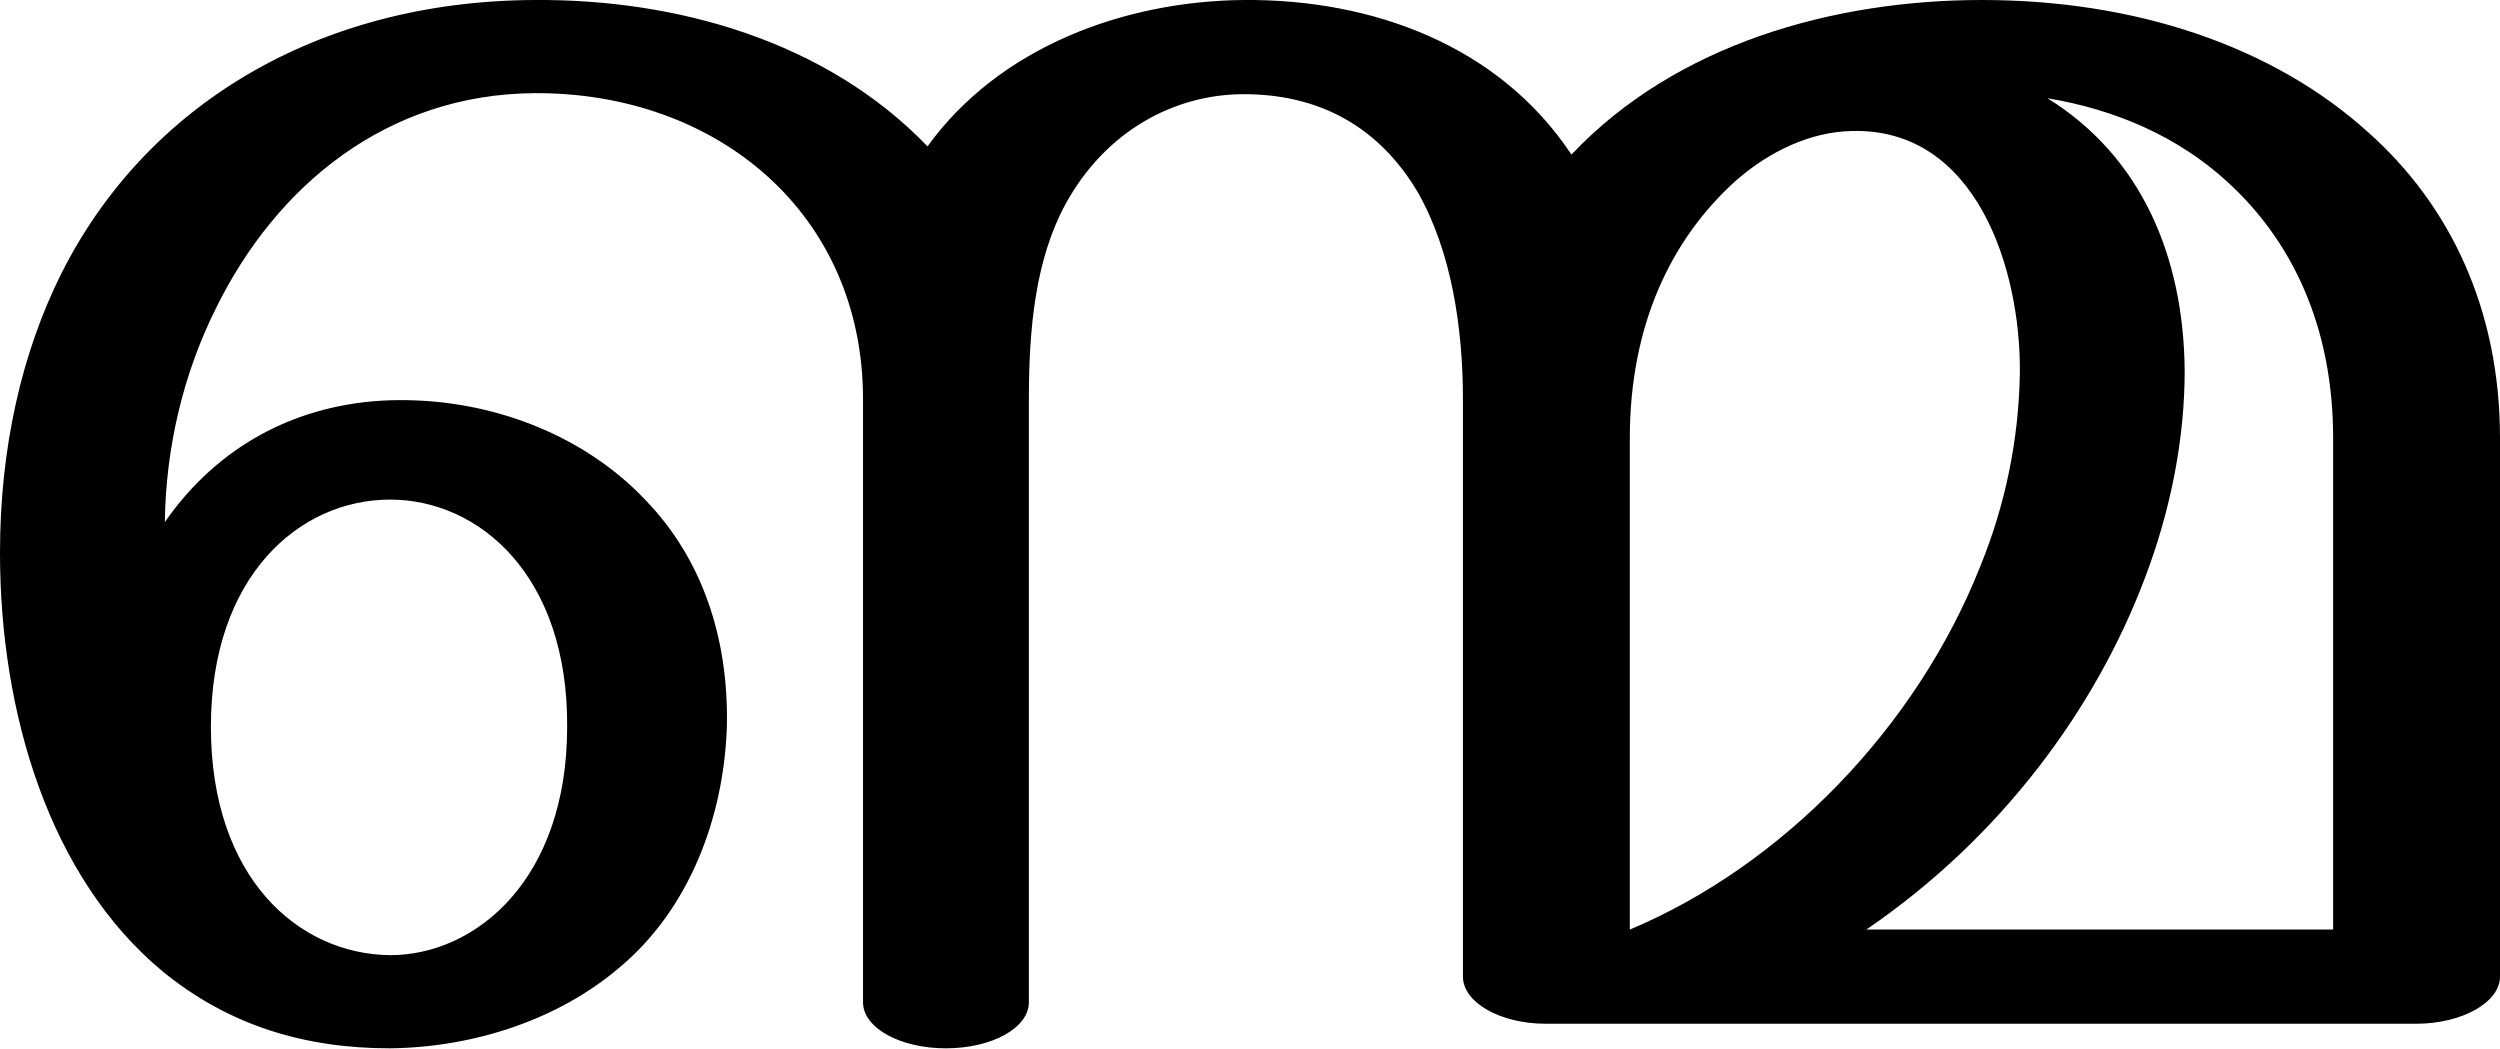
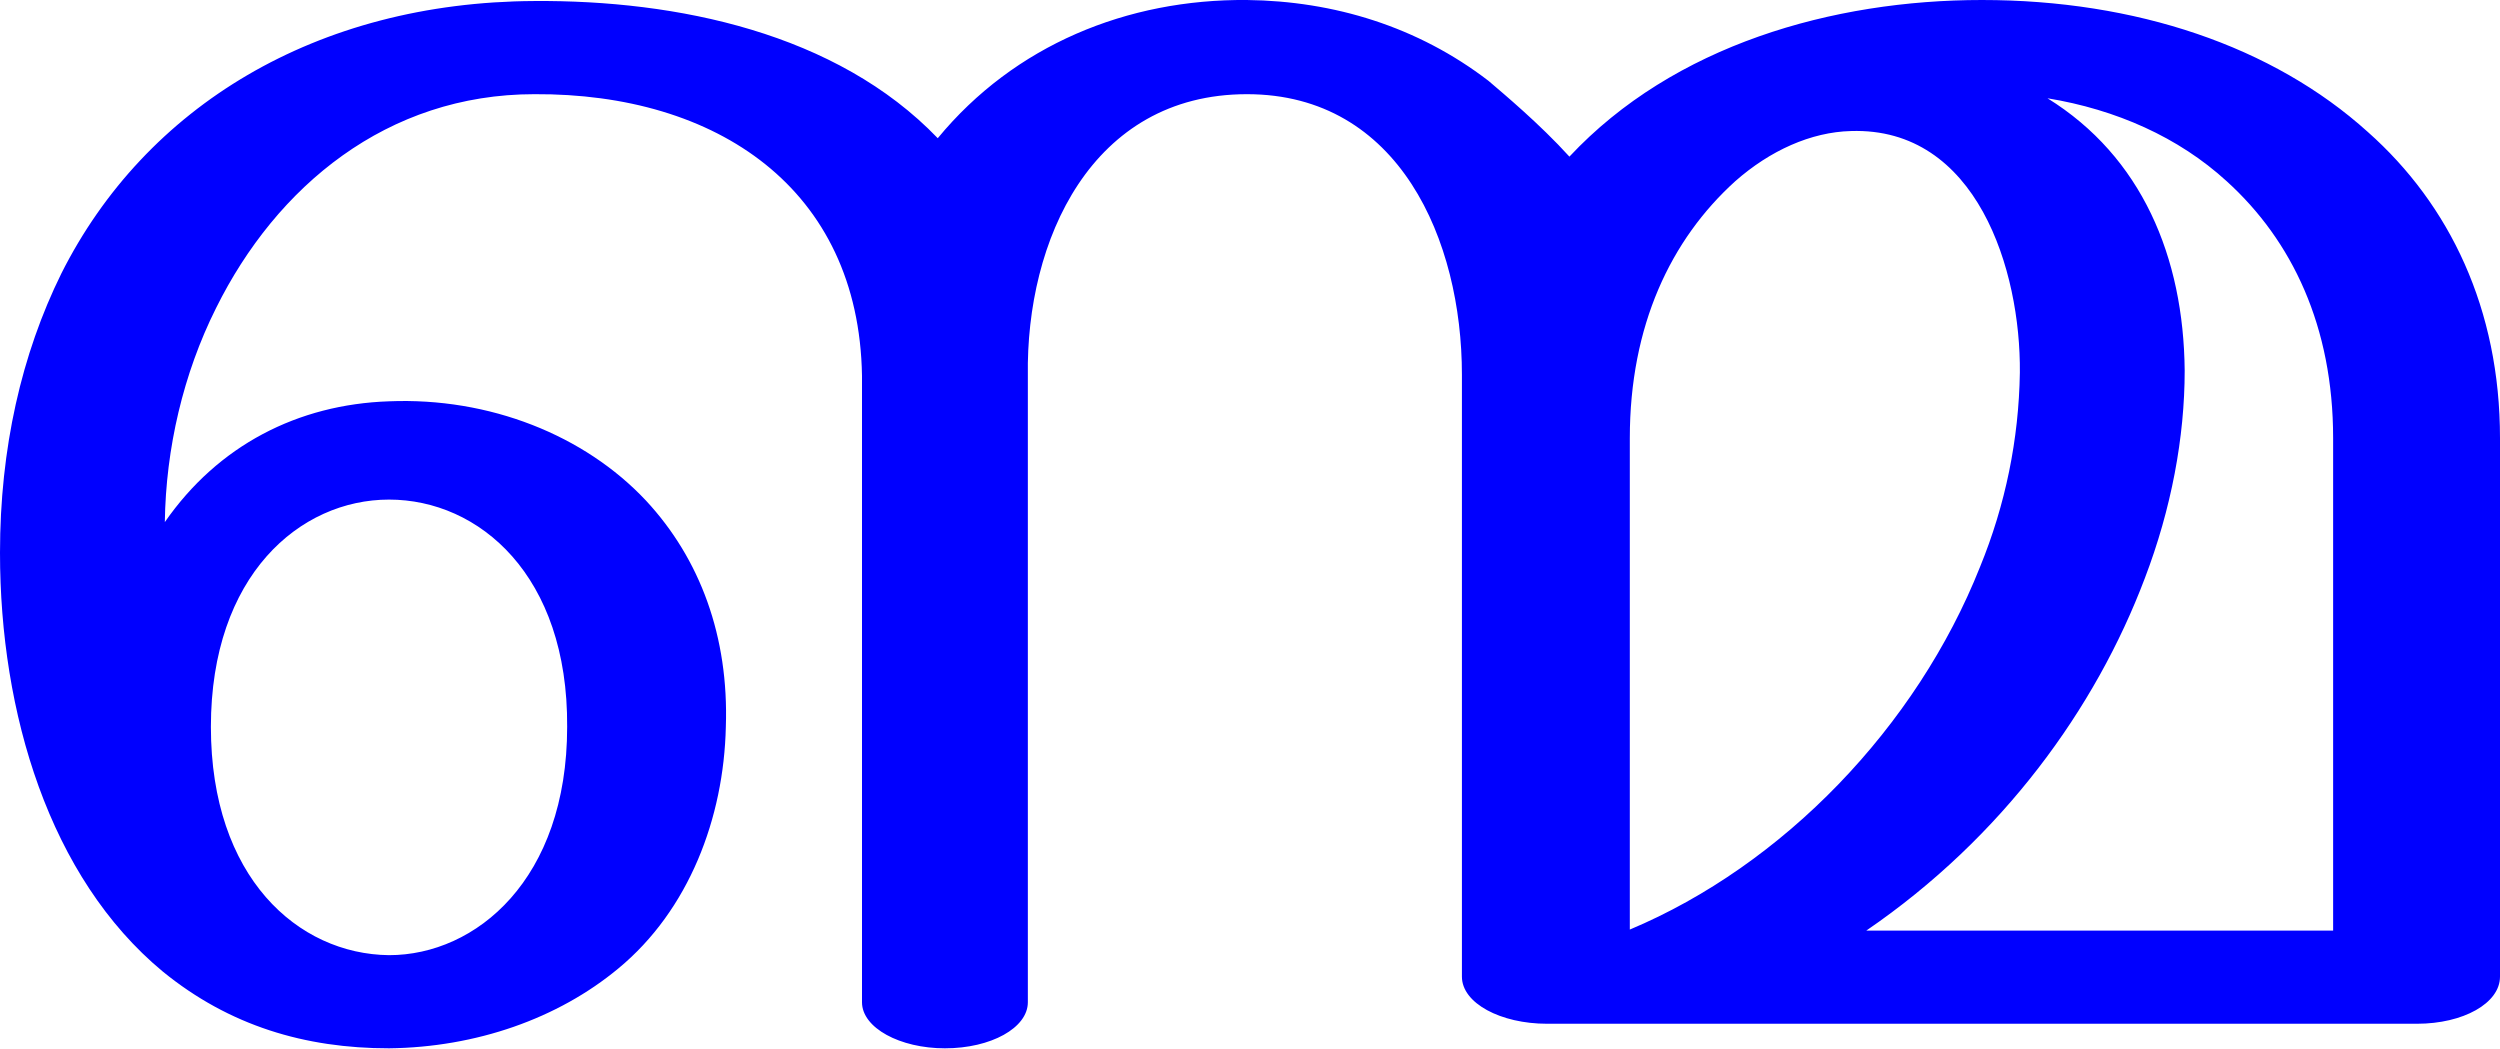
<svg xmlns="http://www.w3.org/2000/svg" xml:space="preserve" width="2442px" height="1024px" version="1.1" style="shape-rendering:geometricPrecision; text-rendering:geometricPrecision; image-rendering:optimizeQuality; fill-rule:evenodd; clip-rule:evenodd" viewBox="0 0 2442 1024">
  <defs>
    <style type="text/css">
   
-     .fil0 {fill:black;fill-rule:nonzero}
+     .fil0 {fill:blue;fill-rule:nonzero}
   
  </style>
  </defs>
  <g id="Layer_x0020_1">
-     <path class="fil0" d="M1823 908l456 0 0 -480c0,-109 -40,-193 -104,-251 -47,-43 -108,-70 -175,-81 92,57 133,155 134,266 0,65 -13,135 -39,203 -48,127 -140,253 -272,343zm-1823 -368c0,-102 21,-195 60,-273 82,-163 249,-266 462,-267 139,-1 285,40 384,143 70,-97 192,-142 309,-143 125,-1 249,44 320,151 102,-108 256,-151 401,-151 150,0 284,45 377,129 80,71 129,173 129,299l0 526c0,25 -37,46 -82,46l-850 0c-45,0 -81,-21 -81,-46l0 -564c0,-69 -11,-144 -44,-202 -33,-56 -87,-96 -170,-96 -68,0 -135,36 -174,107 -30,55 -36,123 -36,191l0 589c0,25 -36,45 -81,45 -45,0 -81,-20 -81,-45l0 -589c0,-182 -143,-300 -321,-299 -144,1 -252,90 -311,210 -32,64 -49,136 -50,209 52,-75 130,-116 220,-119 97,-3 190,34 250,98 54,56 81,133 79,221 -3,89 -37,179 -106,236 -58,49 -139,77 -223,78 -83,0 -157,-22 -222,-75 -111,-92 -159,-253 -159,-409zm1695 -363c-63,57 -103,141 -103,251l0 480c150,-63 280,-198 342,-354 25,-61 38,-125 39,-190 1,-100 -42,-240 -165,-236 -39,1 -79,19 -113,49zm-1489 533c0,147 85,222 175,223 84,0 173,-74 173,-223 1,-148 -86,-222 -173,-222 -88,0 -175,74 -175,222z" />
+     <path class="fil0" d="M1823 909l456 0 0 -481c0,-109 -40,-193 -104,-251 -47,-43 -108,-70 -175,-81 92,57 133,155 134,266 0,65 -13,135 -39,203 -48,127 -139,253 -272,344zm-1823 -369c0,-102 21,-194 60,-273 82,-163 249,-265 462,-266 139,-1 295,31 394,134 75,-91 185,-136 302,-135 85,1 167,26 236,79 14,12 50,42 79,74 102,-109 257,-153 403,-153 150,0 284,45 377,129 80,71 129,173 129,299l0 526c0,26 -36,46 -81,46l-850 0c-45,0 -83,-20 -83,-46l0 -588c0,-131 -61,-274 -210,-274 -152,0 -216,143 -214,275l0 612c0,25 -36,45 -81,45 -44,0 -81,-20 -81,-45l0 -612c-3,-183 -142,-276 -320,-275 -144,0 -252,90 -311,209 -32,64 -49,137 -50,209 52,-75 130,-115 219,-118 98,-4 191,33 251,97 53,57 81,133 78,221 -2,89 -36,179 -105,236 -59,49 -139,77 -224,78 -82,0 -156,-22 -221,-75 -111,-92 -159,-253 -159,-409zm206 170c0,147 85,222 174,223 85,0 174,-74 174,-223 1,-148 -86,-222 -174,-222 -87,0 -174,74 -174,222zm1489 -533c-63,57 -103,141 -103,251l0 480c150,-63 280,-198 342,-354 25,-61 38,-125 39,-190 1,-100 -42,-240 -165,-236 -39,1 -79,19 -113,49z" />
  </g>
</svg>
